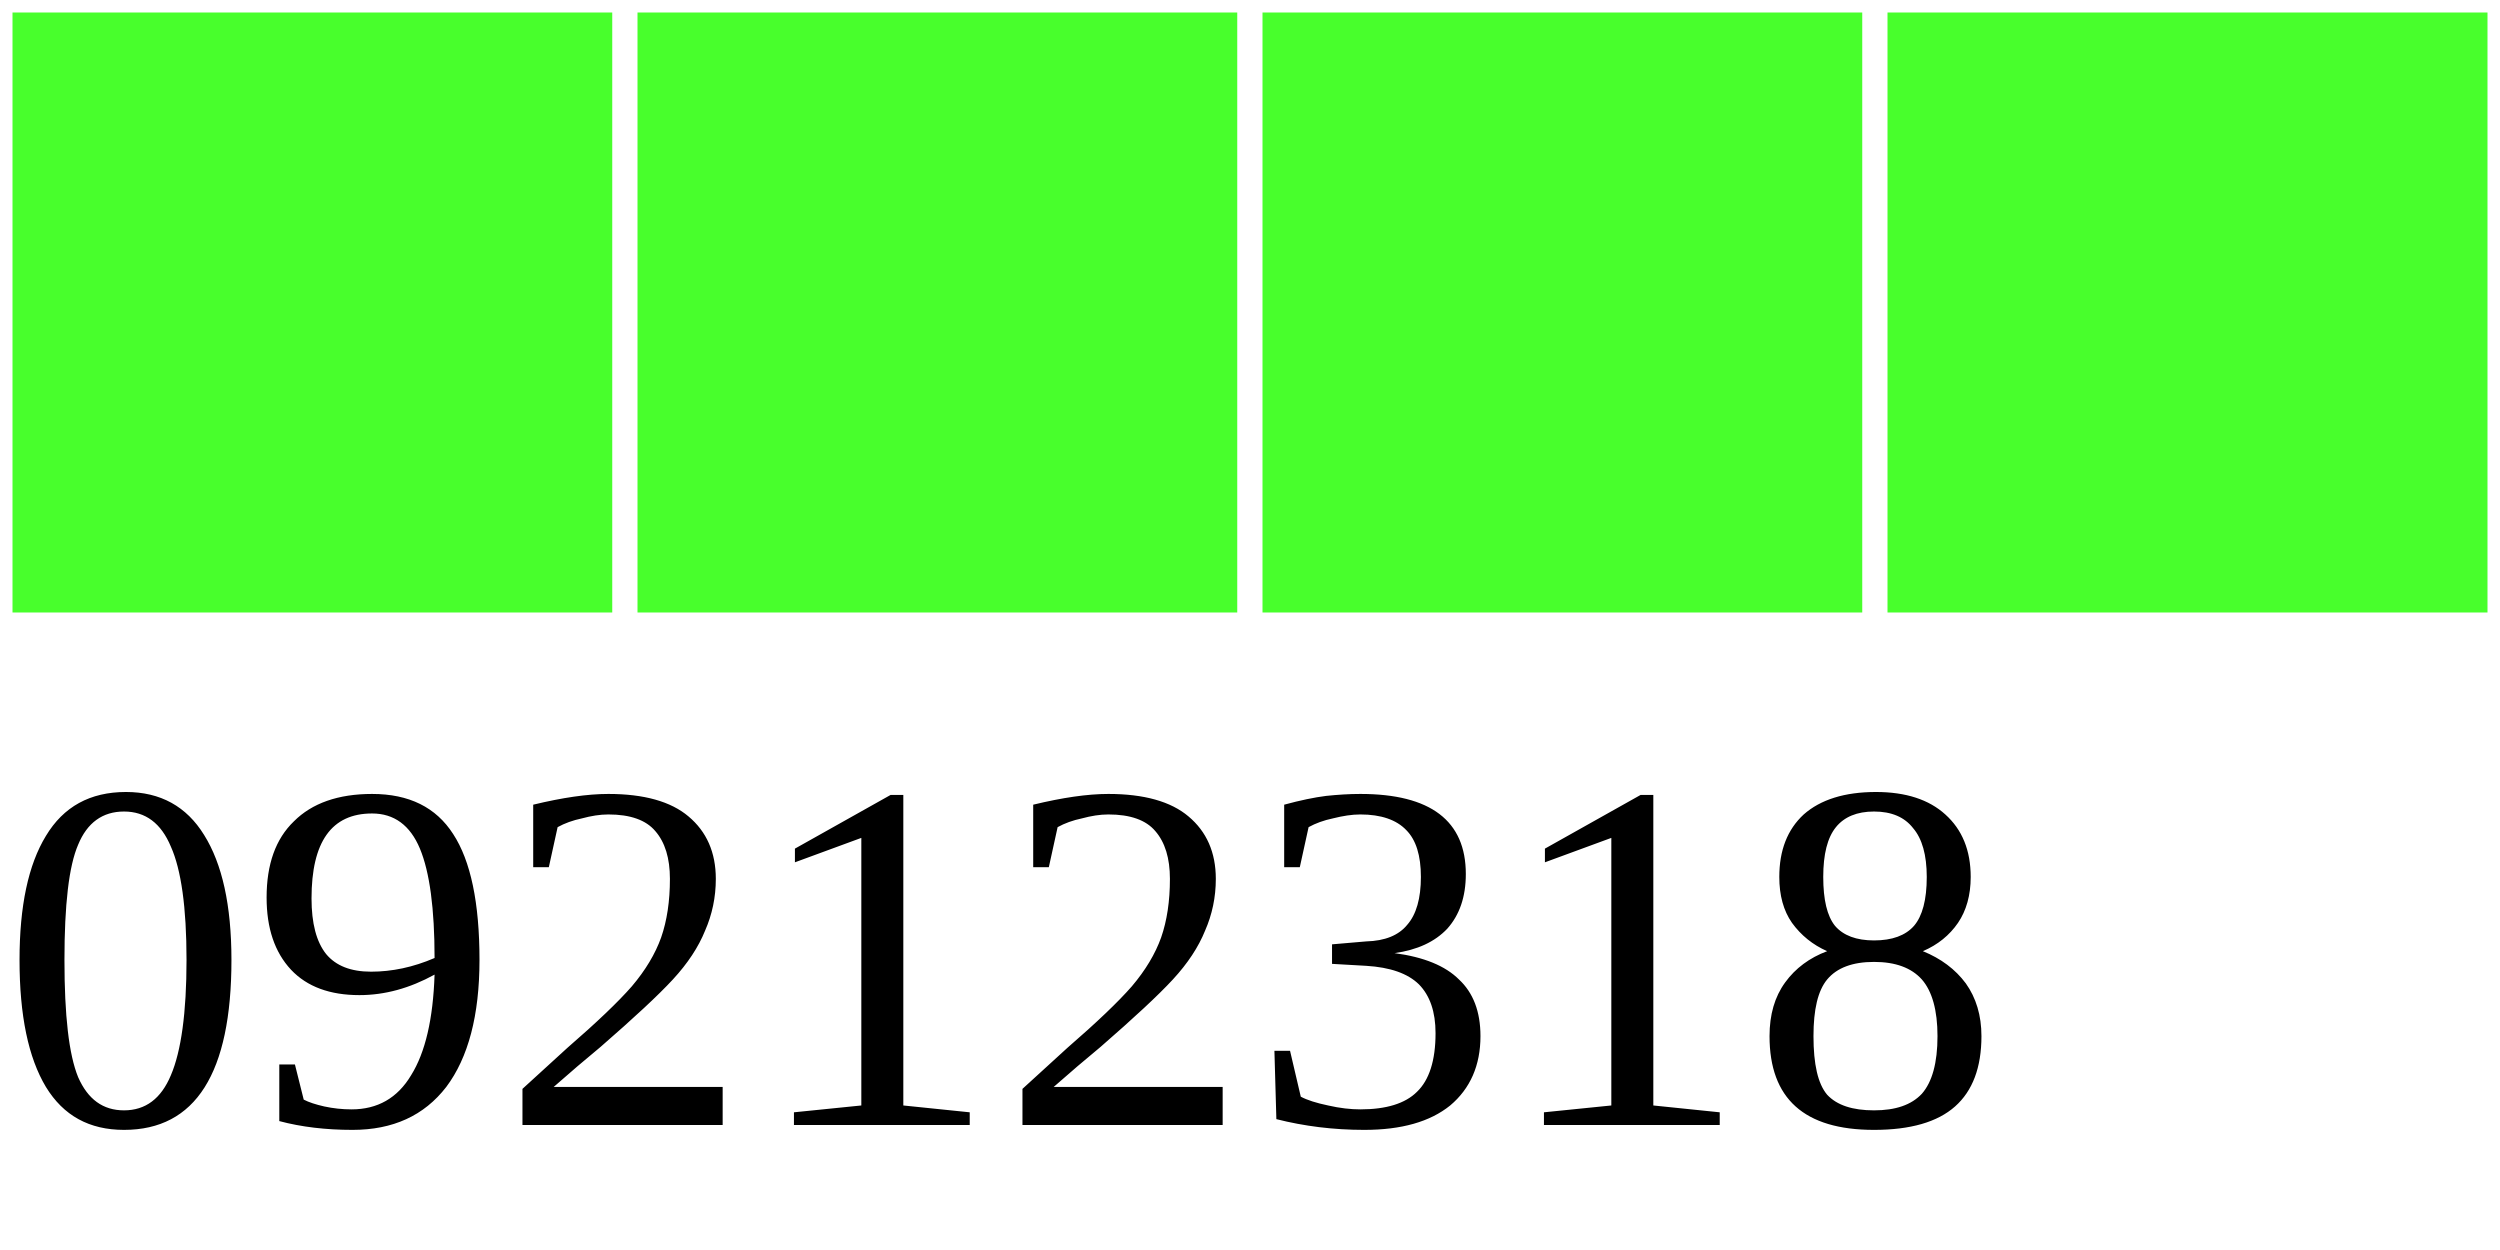
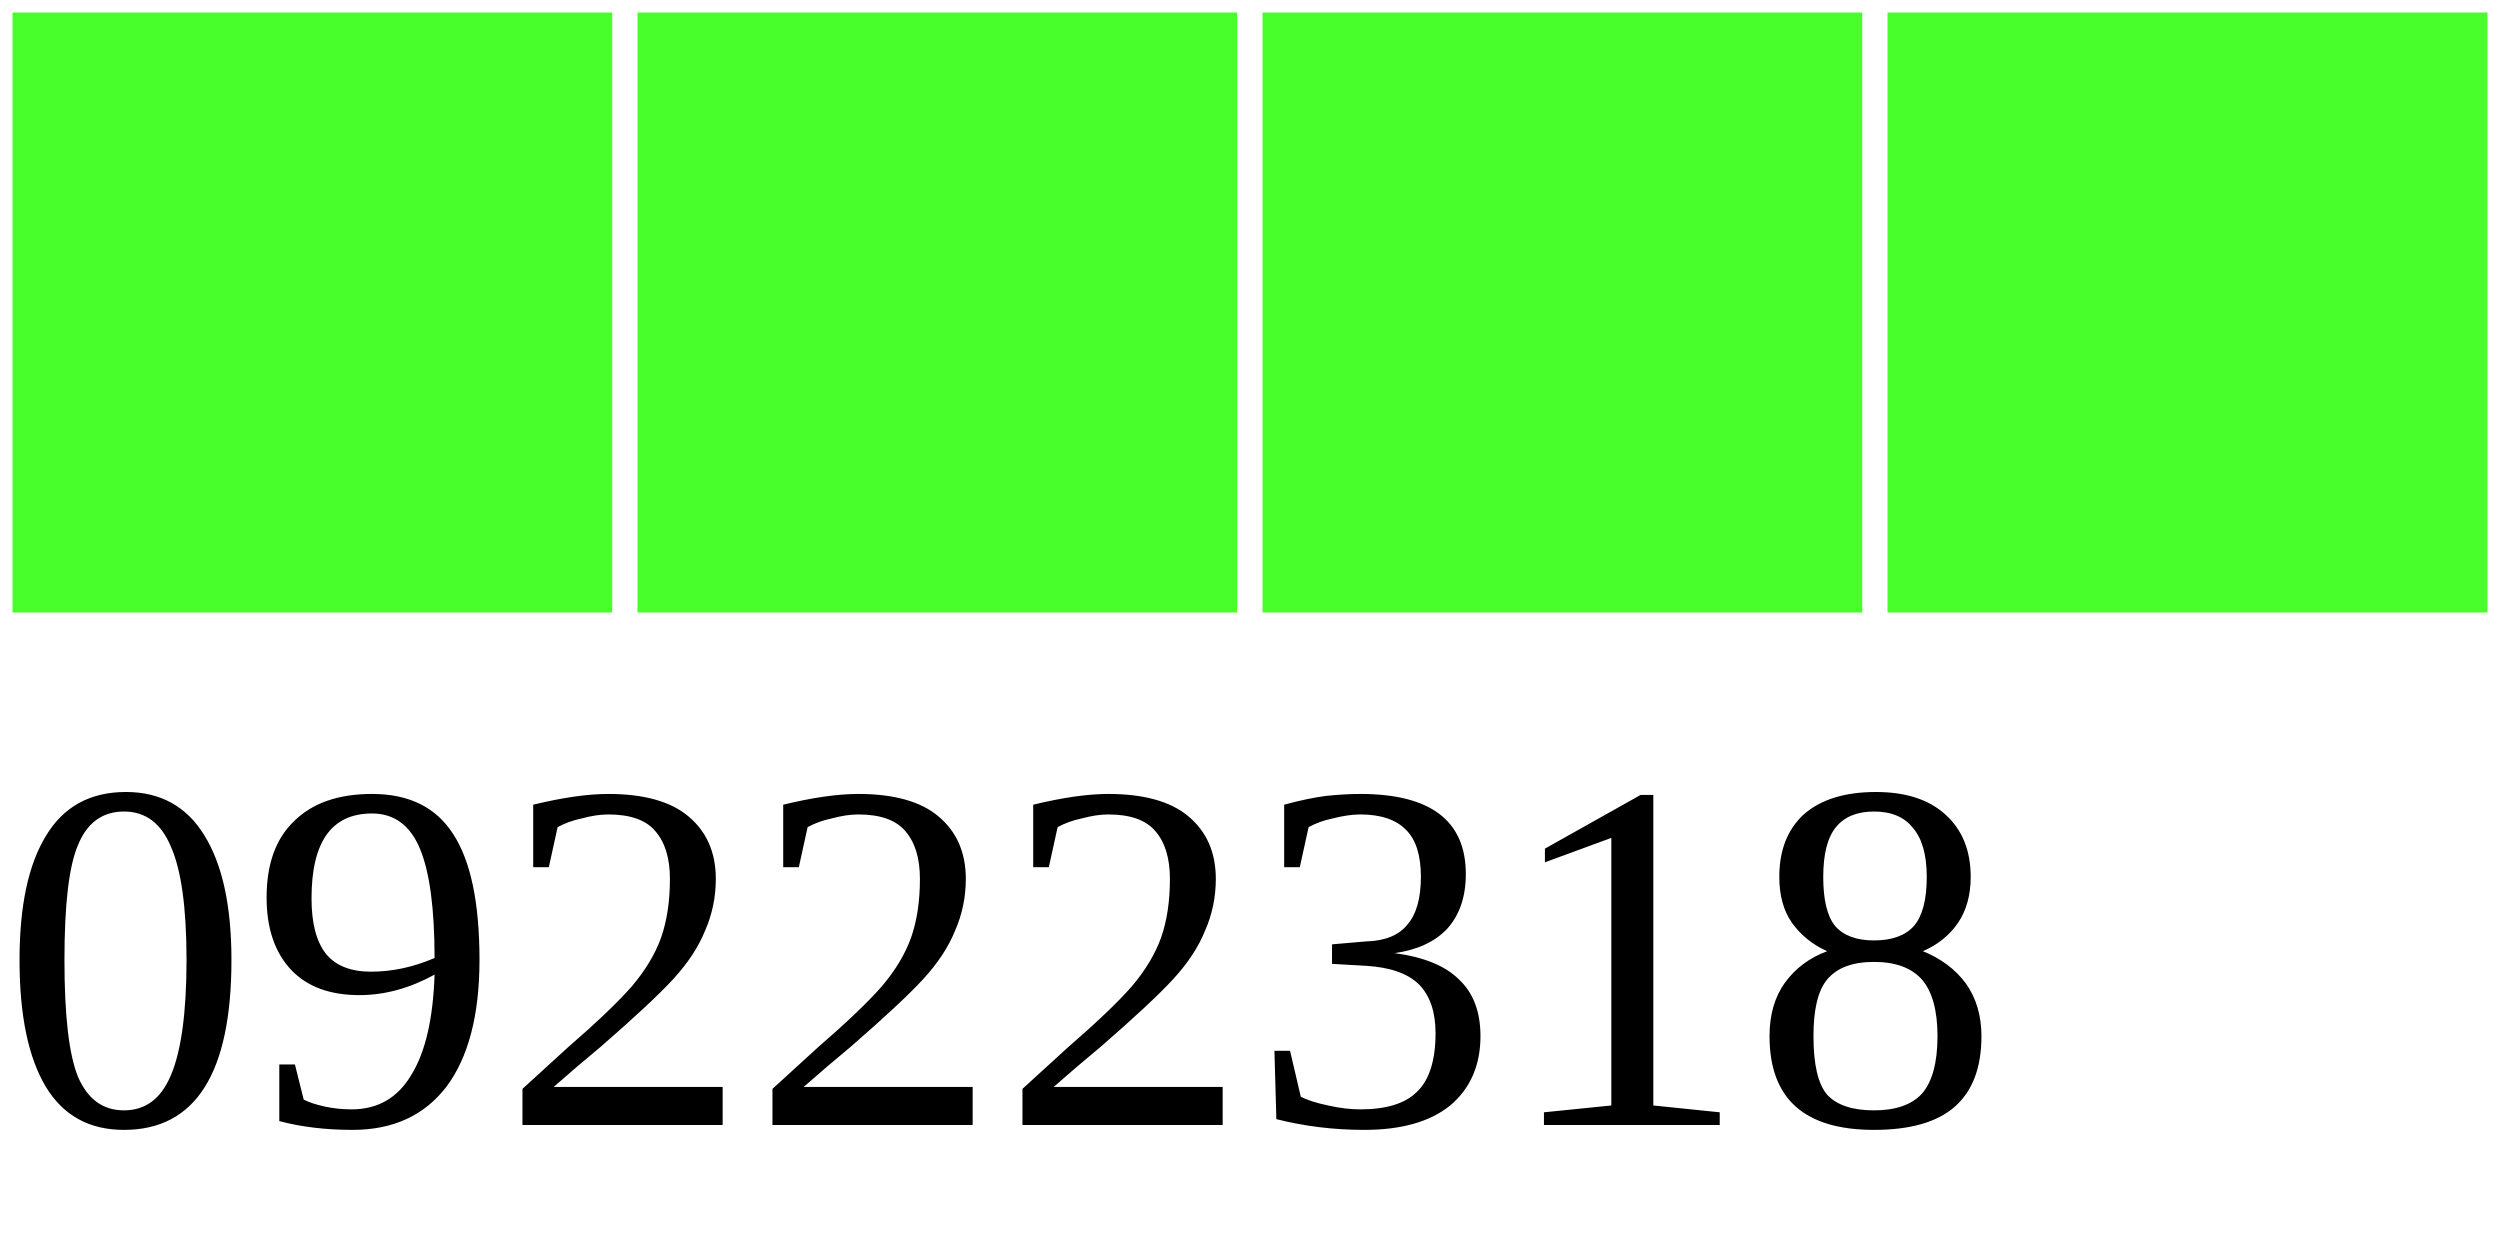
<svg xmlns="http://www.w3.org/2000/svg" width="40" height="20">
  <g>
    <rect width="10" height="10" style="fill:#48FF2C;stroke-width:0.4;stroke:rgb(255,255,255)" x="0" />
    <rect width="10" height="10" style="fill:#48FF2C;stroke-width:0.4;stroke:rgb(255,255,255)" x="10" />
    <rect width="10" height="10" style="fill:#48FF2C;stroke-width:0.4;stroke:rgb(255,255,255)" x="20" />
    <rect width="10" height="10" style="fill:#48FF2C;stroke-width:0.4;stroke:rgb(255,255,255)" x="30" />
-     <text x="0" y="18" fill="black" font-size="8">09212318</text>
+     <text x="0" y="18" fill="black" font-size="8">09222318</text>
  </g>
</svg>
